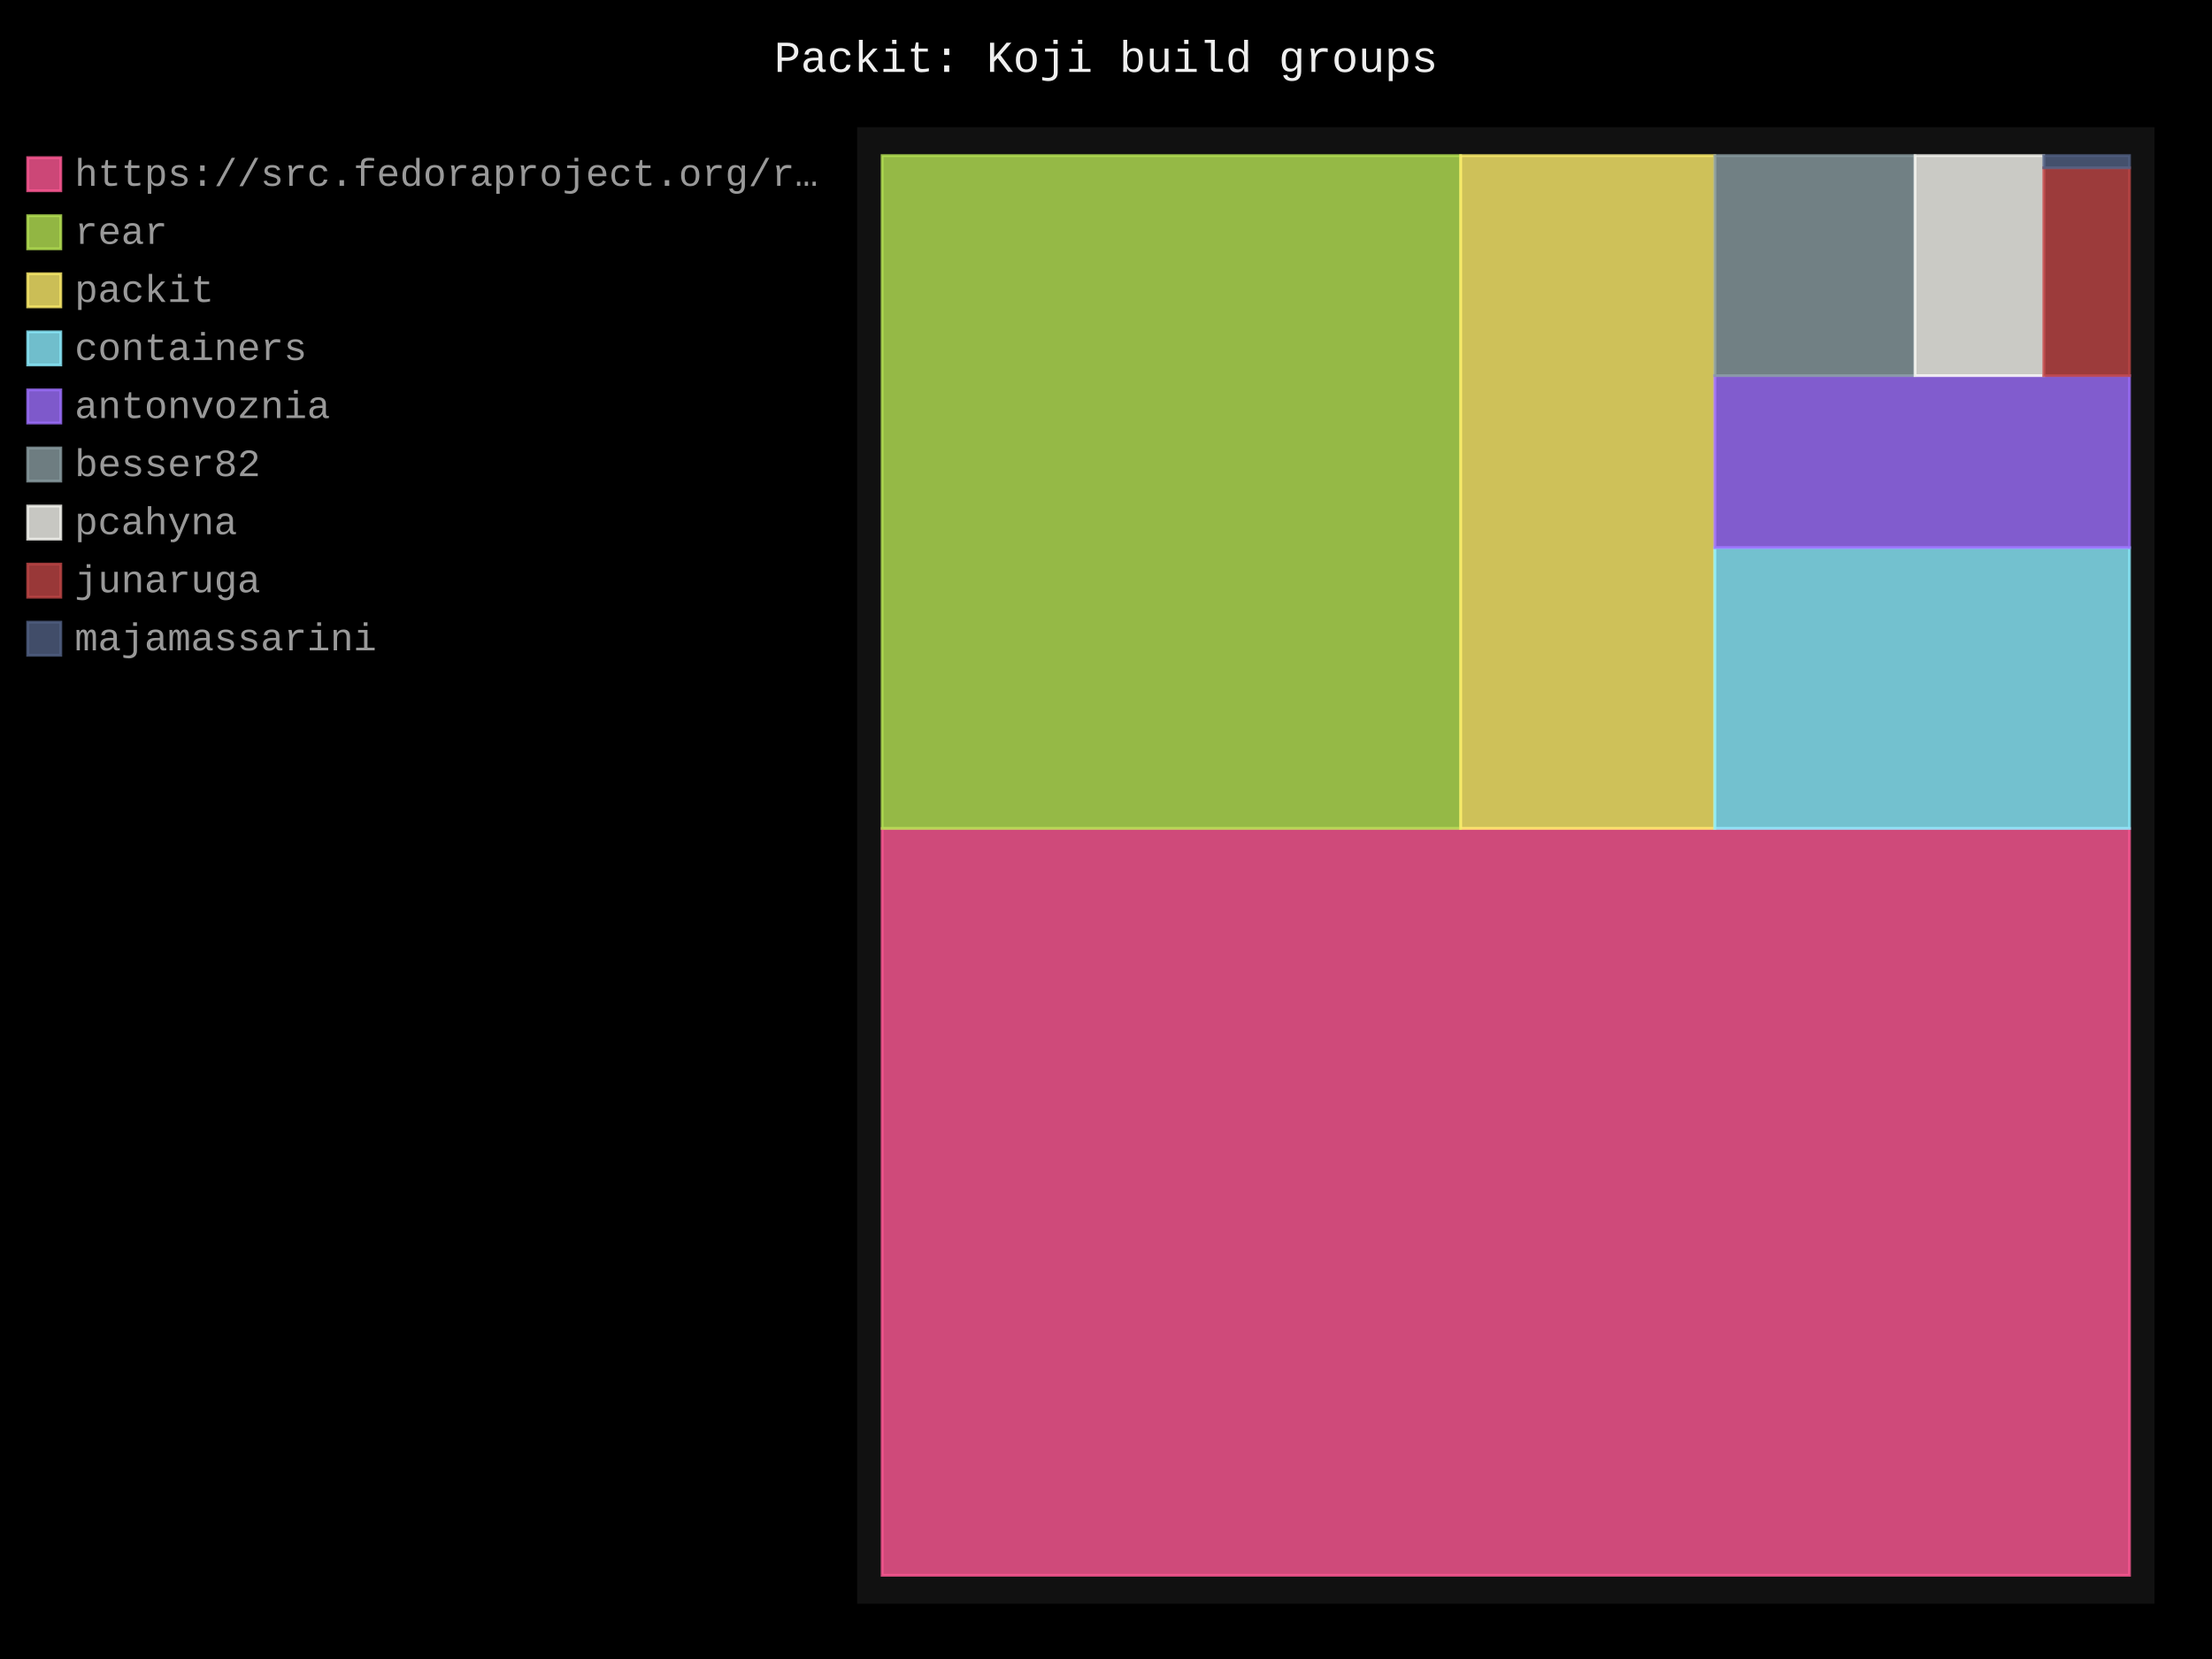
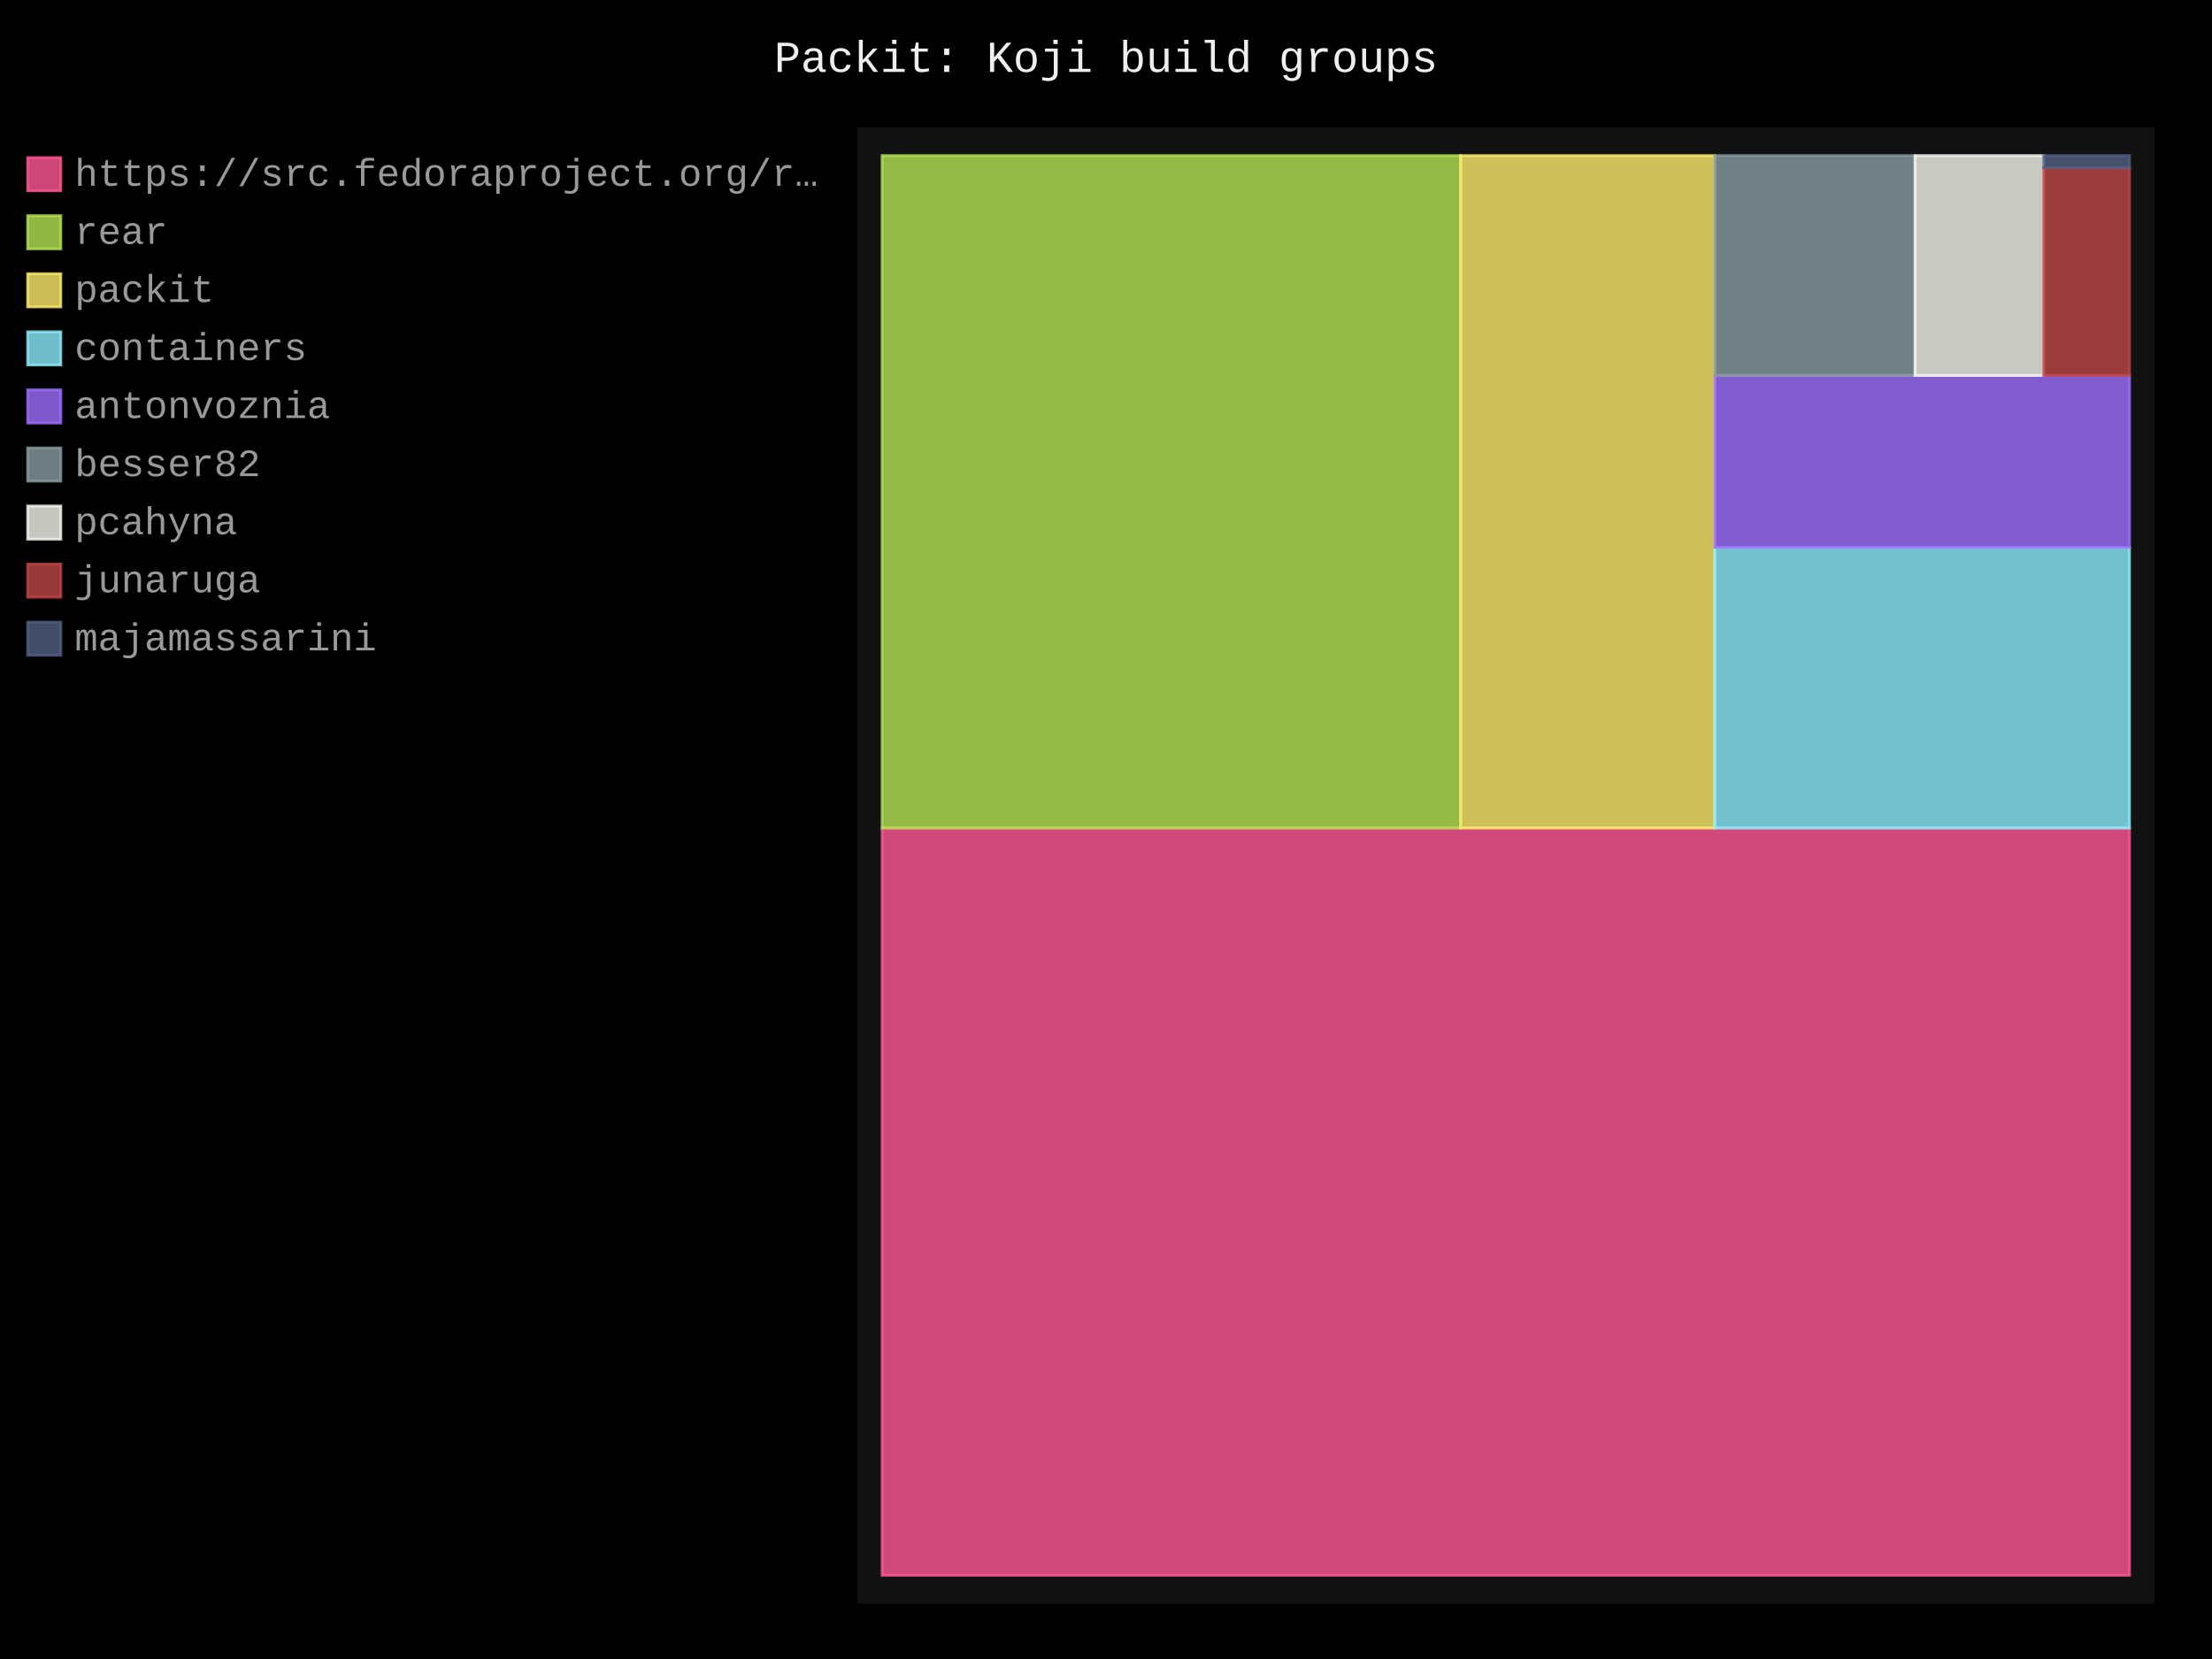
- <svg xmlns="http://www.w3.org/2000/svg" id="chart-ee62d239-26f1-4336-906d-2849ec13e057" class="pygal-chart" viewBox="0 0 800 600">
+ <svg xmlns="http://www.w3.org/2000/svg" id="chart-52f2f9e2-18bb-4441-8294-61fdafd44002" class="pygal-chart" viewBox="0 0 800 600">
  <defs>
-     <style type="text/css">#chart-ee62d239-26f1-4336-906d-2849ec13e057{-webkit-user-select:none;-webkit-font-smoothing:antialiased;font-family:Consolas,"Liberation Mono",Menlo,Courier,monospace}#chart-ee62d239-26f1-4336-906d-2849ec13e057 .title{font-family:Consolas,"Liberation Mono",Menlo,Courier,monospace;font-size:16px}#chart-ee62d239-26f1-4336-906d-2849ec13e057 .legends .legend text{font-family:Consolas,"Liberation Mono",Menlo,Courier,monospace;font-size:14px}#chart-ee62d239-26f1-4336-906d-2849ec13e057 .axis text{font-family:Consolas,"Liberation Mono",Menlo,Courier,monospace;font-size:10px}#chart-ee62d239-26f1-4336-906d-2849ec13e057 .axis text.major{font-family:Consolas,"Liberation Mono",Menlo,Courier,monospace;font-size:10px}#chart-ee62d239-26f1-4336-906d-2849ec13e057 .text-overlay text.value{font-family:Consolas,"Liberation Mono",Menlo,Courier,monospace;font-size:16px}#chart-ee62d239-26f1-4336-906d-2849ec13e057 .text-overlay text.label{font-family:Consolas,"Liberation Mono",Menlo,Courier,monospace;font-size:10px}#chart-ee62d239-26f1-4336-906d-2849ec13e057 .tooltip{font-family:Consolas,"Liberation Mono",Menlo,Courier,monospace;font-size:14px}#chart-ee62d239-26f1-4336-906d-2849ec13e057 text.no_data{font-family:Consolas,"Liberation Mono",Menlo,Courier,monospace;font-size:64px}
- #chart-ee62d239-26f1-4336-906d-2849ec13e057{background-color:black}#chart-ee62d239-26f1-4336-906d-2849ec13e057 path,#chart-ee62d239-26f1-4336-906d-2849ec13e057 line,#chart-ee62d239-26f1-4336-906d-2849ec13e057 rect,#chart-ee62d239-26f1-4336-906d-2849ec13e057 circle{-webkit-transition:250ms;-moz-transition:250ms;transition:250ms}#chart-ee62d239-26f1-4336-906d-2849ec13e057 .graph &gt; .background{fill:black}#chart-ee62d239-26f1-4336-906d-2849ec13e057 .plot &gt; .background{fill:#111}#chart-ee62d239-26f1-4336-906d-2849ec13e057 .graph{fill:#999}#chart-ee62d239-26f1-4336-906d-2849ec13e057 text.no_data{fill:#eee}#chart-ee62d239-26f1-4336-906d-2849ec13e057 .title{fill:#eee}#chart-ee62d239-26f1-4336-906d-2849ec13e057 .legends .legend text{fill:#999}#chart-ee62d239-26f1-4336-906d-2849ec13e057 .legends .legend:hover text{fill:#eee}#chart-ee62d239-26f1-4336-906d-2849ec13e057 .axis .line{stroke:#eee}#chart-ee62d239-26f1-4336-906d-2849ec13e057 .axis .guide.line{stroke:#555}#chart-ee62d239-26f1-4336-906d-2849ec13e057 .axis .major.line{stroke:#999}#chart-ee62d239-26f1-4336-906d-2849ec13e057 .axis text.major{fill:#eee}#chart-ee62d239-26f1-4336-906d-2849ec13e057 .axis.y .guides:hover .guide.line,#chart-ee62d239-26f1-4336-906d-2849ec13e057 .line-graph .axis.x .guides:hover .guide.line,#chart-ee62d239-26f1-4336-906d-2849ec13e057 .stackedline-graph .axis.x .guides:hover .guide.line,#chart-ee62d239-26f1-4336-906d-2849ec13e057 .xy-graph .axis.x .guides:hover .guide.line{stroke:#eee}#chart-ee62d239-26f1-4336-906d-2849ec13e057 .axis .guides:hover text{fill:#eee}#chart-ee62d239-26f1-4336-906d-2849ec13e057 .reactive{fill-opacity:.8;stroke-opacity:.8;stroke-width:1}#chart-ee62d239-26f1-4336-906d-2849ec13e057 .ci{stroke:#999}#chart-ee62d239-26f1-4336-906d-2849ec13e057 .reactive.active,#chart-ee62d239-26f1-4336-906d-2849ec13e057 .active .reactive{fill-opacity:.4;stroke-opacity:.9;stroke-width:4}#chart-ee62d239-26f1-4336-906d-2849ec13e057 .ci .reactive.active{stroke-width:1.5}#chart-ee62d239-26f1-4336-906d-2849ec13e057 .series text{fill:#eee}#chart-ee62d239-26f1-4336-906d-2849ec13e057 .tooltip rect{fill:#111;stroke:#eee;-webkit-transition:opacity 250ms;-moz-transition:opacity 250ms;transition:opacity 250ms}#chart-ee62d239-26f1-4336-906d-2849ec13e057 .tooltip .label{fill:#999}#chart-ee62d239-26f1-4336-906d-2849ec13e057 .tooltip .label{fill:#999}#chart-ee62d239-26f1-4336-906d-2849ec13e057 .tooltip .legend{font-size:.8em;fill:#555}#chart-ee62d239-26f1-4336-906d-2849ec13e057 .tooltip .x_label{font-size:.6em;fill:#eee}#chart-ee62d239-26f1-4336-906d-2849ec13e057 .tooltip .xlink{font-size:.5em;text-decoration:underline}#chart-ee62d239-26f1-4336-906d-2849ec13e057 .tooltip .value{font-size:1.5em}#chart-ee62d239-26f1-4336-906d-2849ec13e057 .bound{font-size:.5em}#chart-ee62d239-26f1-4336-906d-2849ec13e057 .max-value{font-size:.75em;fill:#555}#chart-ee62d239-26f1-4336-906d-2849ec13e057 .map-element{fill:#111;stroke:#555 !important}#chart-ee62d239-26f1-4336-906d-2849ec13e057 .map-element .reactive{fill-opacity:inherit;stroke-opacity:inherit}#chart-ee62d239-26f1-4336-906d-2849ec13e057 .color-0,#chart-ee62d239-26f1-4336-906d-2849ec13e057 .color-0 a:visited{stroke:#ff5995;fill:#ff5995}#chart-ee62d239-26f1-4336-906d-2849ec13e057 .color-1,#chart-ee62d239-26f1-4336-906d-2849ec13e057 .color-1 a:visited{stroke:#b6e354;fill:#b6e354}#chart-ee62d239-26f1-4336-906d-2849ec13e057 .color-2,#chart-ee62d239-26f1-4336-906d-2849ec13e057 .color-2 a:visited{stroke:#feed6c;fill:#feed6c}#chart-ee62d239-26f1-4336-906d-2849ec13e057 .color-3,#chart-ee62d239-26f1-4336-906d-2849ec13e057 .color-3 a:visited{stroke:#8cedff;fill:#8cedff}#chart-ee62d239-26f1-4336-906d-2849ec13e057 .color-4,#chart-ee62d239-26f1-4336-906d-2849ec13e057 .color-4 a:visited{stroke:#9e6ffe;fill:#9e6ffe}#chart-ee62d239-26f1-4336-906d-2849ec13e057 .color-5,#chart-ee62d239-26f1-4336-906d-2849ec13e057 .color-5 a:visited{stroke:#899ca1;fill:#899ca1}#chart-ee62d239-26f1-4336-906d-2849ec13e057 .color-6,#chart-ee62d239-26f1-4336-906d-2849ec13e057 .color-6 a:visited{stroke:#f8f8f2;fill:#f8f8f2}#chart-ee62d239-26f1-4336-906d-2849ec13e057 .color-7,#chart-ee62d239-26f1-4336-906d-2849ec13e057 .color-7 a:visited{stroke:#bf4646;fill:#bf4646}#chart-ee62d239-26f1-4336-906d-2849ec13e057 .color-8,#chart-ee62d239-26f1-4336-906d-2849ec13e057 .color-8 a:visited{stroke:#516083;fill:#516083}#chart-ee62d239-26f1-4336-906d-2849ec13e057 .text-overlay .color-0 text{fill:black}#chart-ee62d239-26f1-4336-906d-2849ec13e057 .text-overlay .color-1 text{fill:black}#chart-ee62d239-26f1-4336-906d-2849ec13e057 .text-overlay .color-2 text{fill:black}#chart-ee62d239-26f1-4336-906d-2849ec13e057 .text-overlay .color-3 text{fill:black}#chart-ee62d239-26f1-4336-906d-2849ec13e057 .text-overlay .color-4 text{fill:black}#chart-ee62d239-26f1-4336-906d-2849ec13e057 .text-overlay .color-5 text{fill:black}#chart-ee62d239-26f1-4336-906d-2849ec13e057 .text-overlay .color-6 text{fill:black}#chart-ee62d239-26f1-4336-906d-2849ec13e057 .text-overlay .color-7 text{fill:black}#chart-ee62d239-26f1-4336-906d-2849ec13e057 .text-overlay .color-8 text{fill:black}
- #chart-ee62d239-26f1-4336-906d-2849ec13e057 text.no_data{text-anchor:middle}#chart-ee62d239-26f1-4336-906d-2849ec13e057 .guide.line{fill:none}#chart-ee62d239-26f1-4336-906d-2849ec13e057 .centered{text-anchor:middle}#chart-ee62d239-26f1-4336-906d-2849ec13e057 .title{text-anchor:middle}#chart-ee62d239-26f1-4336-906d-2849ec13e057 .legends .legend text{fill-opacity:1}#chart-ee62d239-26f1-4336-906d-2849ec13e057 .axis.x text{text-anchor:middle}#chart-ee62d239-26f1-4336-906d-2849ec13e057 .axis.x:not(.web) text[transform]{text-anchor:start}#chart-ee62d239-26f1-4336-906d-2849ec13e057 .axis.x:not(.web) text[transform].backwards{text-anchor:end}#chart-ee62d239-26f1-4336-906d-2849ec13e057 .axis.y text{text-anchor:end}#chart-ee62d239-26f1-4336-906d-2849ec13e057 .axis.y text[transform].backwards{text-anchor:start}#chart-ee62d239-26f1-4336-906d-2849ec13e057 .axis.y2 text{text-anchor:start}#chart-ee62d239-26f1-4336-906d-2849ec13e057 .axis.y2 text[transform].backwards{text-anchor:end}#chart-ee62d239-26f1-4336-906d-2849ec13e057 .axis .guide.line{stroke-dasharray:4,4;stroke:black}#chart-ee62d239-26f1-4336-906d-2849ec13e057 .axis .major.guide.line{stroke-dasharray:6,6;stroke:black}#chart-ee62d239-26f1-4336-906d-2849ec13e057 .horizontal .axis.y .guide.line,#chart-ee62d239-26f1-4336-906d-2849ec13e057 .horizontal .axis.y2 .guide.line,#chart-ee62d239-26f1-4336-906d-2849ec13e057 .vertical .axis.x .guide.line{opacity:0}#chart-ee62d239-26f1-4336-906d-2849ec13e057 .horizontal .axis.always_show .guide.line,#chart-ee62d239-26f1-4336-906d-2849ec13e057 .vertical .axis.always_show .guide.line{opacity:1 !important}#chart-ee62d239-26f1-4336-906d-2849ec13e057 .axis.y .guides:hover .guide.line,#chart-ee62d239-26f1-4336-906d-2849ec13e057 .axis.y2 .guides:hover .guide.line,#chart-ee62d239-26f1-4336-906d-2849ec13e057 .axis.x .guides:hover .guide.line{opacity:1}#chart-ee62d239-26f1-4336-906d-2849ec13e057 .axis .guides:hover text{opacity:1}#chart-ee62d239-26f1-4336-906d-2849ec13e057 .nofill{fill:none}#chart-ee62d239-26f1-4336-906d-2849ec13e057 .subtle-fill{fill-opacity:.2}#chart-ee62d239-26f1-4336-906d-2849ec13e057 .dot{stroke-width:1px;fill-opacity:1;stroke-opacity:1}#chart-ee62d239-26f1-4336-906d-2849ec13e057 .dot.active{stroke-width:5px}#chart-ee62d239-26f1-4336-906d-2849ec13e057 .dot.negative{fill:transparent}#chart-ee62d239-26f1-4336-906d-2849ec13e057 text,#chart-ee62d239-26f1-4336-906d-2849ec13e057 tspan{stroke:none !important}#chart-ee62d239-26f1-4336-906d-2849ec13e057 .series text.active{opacity:1}#chart-ee62d239-26f1-4336-906d-2849ec13e057 .tooltip rect{fill-opacity:.95;stroke-width:.5}#chart-ee62d239-26f1-4336-906d-2849ec13e057 .tooltip text{fill-opacity:1}#chart-ee62d239-26f1-4336-906d-2849ec13e057 .showable{visibility:hidden}#chart-ee62d239-26f1-4336-906d-2849ec13e057 .showable.shown{visibility:visible}#chart-ee62d239-26f1-4336-906d-2849ec13e057 .gauge-background{fill:rgba(229,229,229,1);stroke:none}#chart-ee62d239-26f1-4336-906d-2849ec13e057 .bg-lines{stroke:black;stroke-width:2px}</style>
+     <style type="text/css">#chart-52f2f9e2-18bb-4441-8294-61fdafd44002{-webkit-user-select:none;-webkit-font-smoothing:antialiased;font-family:Consolas,"Liberation Mono",Menlo,Courier,monospace}#chart-52f2f9e2-18bb-4441-8294-61fdafd44002 .title{font-family:Consolas,"Liberation Mono",Menlo,Courier,monospace;font-size:16px}#chart-52f2f9e2-18bb-4441-8294-61fdafd44002 .legends .legend text{font-family:Consolas,"Liberation Mono",Menlo,Courier,monospace;font-size:14px}#chart-52f2f9e2-18bb-4441-8294-61fdafd44002 .axis text{font-family:Consolas,"Liberation Mono",Menlo,Courier,monospace;font-size:10px}#chart-52f2f9e2-18bb-4441-8294-61fdafd44002 .axis text.major{font-family:Consolas,"Liberation Mono",Menlo,Courier,monospace;font-size:10px}#chart-52f2f9e2-18bb-4441-8294-61fdafd44002 .text-overlay text.value{font-family:Consolas,"Liberation Mono",Menlo,Courier,monospace;font-size:16px}#chart-52f2f9e2-18bb-4441-8294-61fdafd44002 .text-overlay text.label{font-family:Consolas,"Liberation Mono",Menlo,Courier,monospace;font-size:10px}#chart-52f2f9e2-18bb-4441-8294-61fdafd44002 .tooltip{font-family:Consolas,"Liberation Mono",Menlo,Courier,monospace;font-size:14px}#chart-52f2f9e2-18bb-4441-8294-61fdafd44002 text.no_data{font-family:Consolas,"Liberation Mono",Menlo,Courier,monospace;font-size:64px}
+ #chart-52f2f9e2-18bb-4441-8294-61fdafd44002{background-color:black}#chart-52f2f9e2-18bb-4441-8294-61fdafd44002 path,#chart-52f2f9e2-18bb-4441-8294-61fdafd44002 line,#chart-52f2f9e2-18bb-4441-8294-61fdafd44002 rect,#chart-52f2f9e2-18bb-4441-8294-61fdafd44002 circle{-webkit-transition:250ms;-moz-transition:250ms;transition:250ms}#chart-52f2f9e2-18bb-4441-8294-61fdafd44002 .graph &gt; .background{fill:black}#chart-52f2f9e2-18bb-4441-8294-61fdafd44002 .plot &gt; .background{fill:#111}#chart-52f2f9e2-18bb-4441-8294-61fdafd44002 .graph{fill:#999}#chart-52f2f9e2-18bb-4441-8294-61fdafd44002 text.no_data{fill:#eee}#chart-52f2f9e2-18bb-4441-8294-61fdafd44002 .title{fill:#eee}#chart-52f2f9e2-18bb-4441-8294-61fdafd44002 .legends .legend text{fill:#999}#chart-52f2f9e2-18bb-4441-8294-61fdafd44002 .legends .legend:hover text{fill:#eee}#chart-52f2f9e2-18bb-4441-8294-61fdafd44002 .axis .line{stroke:#eee}#chart-52f2f9e2-18bb-4441-8294-61fdafd44002 .axis .guide.line{stroke:#555}#chart-52f2f9e2-18bb-4441-8294-61fdafd44002 .axis .major.line{stroke:#999}#chart-52f2f9e2-18bb-4441-8294-61fdafd44002 .axis text.major{fill:#eee}#chart-52f2f9e2-18bb-4441-8294-61fdafd44002 .axis.y .guides:hover .guide.line,#chart-52f2f9e2-18bb-4441-8294-61fdafd44002 .line-graph .axis.x .guides:hover .guide.line,#chart-52f2f9e2-18bb-4441-8294-61fdafd44002 .stackedline-graph .axis.x .guides:hover .guide.line,#chart-52f2f9e2-18bb-4441-8294-61fdafd44002 .xy-graph .axis.x .guides:hover .guide.line{stroke:#eee}#chart-52f2f9e2-18bb-4441-8294-61fdafd44002 .axis .guides:hover text{fill:#eee}#chart-52f2f9e2-18bb-4441-8294-61fdafd44002 .reactive{fill-opacity:.8;stroke-opacity:.8;stroke-width:1}#chart-52f2f9e2-18bb-4441-8294-61fdafd44002 .ci{stroke:#999}#chart-52f2f9e2-18bb-4441-8294-61fdafd44002 .reactive.active,#chart-52f2f9e2-18bb-4441-8294-61fdafd44002 .active .reactive{fill-opacity:.4;stroke-opacity:.9;stroke-width:4}#chart-52f2f9e2-18bb-4441-8294-61fdafd44002 .ci .reactive.active{stroke-width:1.5}#chart-52f2f9e2-18bb-4441-8294-61fdafd44002 .series text{fill:#eee}#chart-52f2f9e2-18bb-4441-8294-61fdafd44002 .tooltip rect{fill:#111;stroke:#eee;-webkit-transition:opacity 250ms;-moz-transition:opacity 250ms;transition:opacity 250ms}#chart-52f2f9e2-18bb-4441-8294-61fdafd44002 .tooltip .label{fill:#999}#chart-52f2f9e2-18bb-4441-8294-61fdafd44002 .tooltip .label{fill:#999}#chart-52f2f9e2-18bb-4441-8294-61fdafd44002 .tooltip .legend{font-size:.8em;fill:#555}#chart-52f2f9e2-18bb-4441-8294-61fdafd44002 .tooltip .x_label{font-size:.6em;fill:#eee}#chart-52f2f9e2-18bb-4441-8294-61fdafd44002 .tooltip .xlink{font-size:.5em;text-decoration:underline}#chart-52f2f9e2-18bb-4441-8294-61fdafd44002 .tooltip .value{font-size:1.5em}#chart-52f2f9e2-18bb-4441-8294-61fdafd44002 .bound{font-size:.5em}#chart-52f2f9e2-18bb-4441-8294-61fdafd44002 .max-value{font-size:.75em;fill:#555}#chart-52f2f9e2-18bb-4441-8294-61fdafd44002 .map-element{fill:#111;stroke:#555 !important}#chart-52f2f9e2-18bb-4441-8294-61fdafd44002 .map-element .reactive{fill-opacity:inherit;stroke-opacity:inherit}#chart-52f2f9e2-18bb-4441-8294-61fdafd44002 .color-0,#chart-52f2f9e2-18bb-4441-8294-61fdafd44002 .color-0 a:visited{stroke:#ff5995;fill:#ff5995}#chart-52f2f9e2-18bb-4441-8294-61fdafd44002 .color-1,#chart-52f2f9e2-18bb-4441-8294-61fdafd44002 .color-1 a:visited{stroke:#b6e354;fill:#b6e354}#chart-52f2f9e2-18bb-4441-8294-61fdafd44002 .color-2,#chart-52f2f9e2-18bb-4441-8294-61fdafd44002 .color-2 a:visited{stroke:#feed6c;fill:#feed6c}#chart-52f2f9e2-18bb-4441-8294-61fdafd44002 .color-3,#chart-52f2f9e2-18bb-4441-8294-61fdafd44002 .color-3 a:visited{stroke:#8cedff;fill:#8cedff}#chart-52f2f9e2-18bb-4441-8294-61fdafd44002 .color-4,#chart-52f2f9e2-18bb-4441-8294-61fdafd44002 .color-4 a:visited{stroke:#9e6ffe;fill:#9e6ffe}#chart-52f2f9e2-18bb-4441-8294-61fdafd44002 .color-5,#chart-52f2f9e2-18bb-4441-8294-61fdafd44002 .color-5 a:visited{stroke:#899ca1;fill:#899ca1}#chart-52f2f9e2-18bb-4441-8294-61fdafd44002 .color-6,#chart-52f2f9e2-18bb-4441-8294-61fdafd44002 .color-6 a:visited{stroke:#f8f8f2;fill:#f8f8f2}#chart-52f2f9e2-18bb-4441-8294-61fdafd44002 .color-7,#chart-52f2f9e2-18bb-4441-8294-61fdafd44002 .color-7 a:visited{stroke:#bf4646;fill:#bf4646}#chart-52f2f9e2-18bb-4441-8294-61fdafd44002 .color-8,#chart-52f2f9e2-18bb-4441-8294-61fdafd44002 .color-8 a:visited{stroke:#516083;fill:#516083}#chart-52f2f9e2-18bb-4441-8294-61fdafd44002 .text-overlay .color-0 text{fill:black}#chart-52f2f9e2-18bb-4441-8294-61fdafd44002 .text-overlay .color-1 text{fill:black}#chart-52f2f9e2-18bb-4441-8294-61fdafd44002 .text-overlay .color-2 text{fill:black}#chart-52f2f9e2-18bb-4441-8294-61fdafd44002 .text-overlay .color-3 text{fill:black}#chart-52f2f9e2-18bb-4441-8294-61fdafd44002 .text-overlay .color-4 text{fill:black}#chart-52f2f9e2-18bb-4441-8294-61fdafd44002 .text-overlay .color-5 text{fill:black}#chart-52f2f9e2-18bb-4441-8294-61fdafd44002 .text-overlay .color-6 text{fill:black}#chart-52f2f9e2-18bb-4441-8294-61fdafd44002 .text-overlay .color-7 text{fill:black}#chart-52f2f9e2-18bb-4441-8294-61fdafd44002 .text-overlay .color-8 text{fill:black}
+ #chart-52f2f9e2-18bb-4441-8294-61fdafd44002 text.no_data{text-anchor:middle}#chart-52f2f9e2-18bb-4441-8294-61fdafd44002 .guide.line{fill:none}#chart-52f2f9e2-18bb-4441-8294-61fdafd44002 .centered{text-anchor:middle}#chart-52f2f9e2-18bb-4441-8294-61fdafd44002 .title{text-anchor:middle}#chart-52f2f9e2-18bb-4441-8294-61fdafd44002 .legends .legend text{fill-opacity:1}#chart-52f2f9e2-18bb-4441-8294-61fdafd44002 .axis.x text{text-anchor:middle}#chart-52f2f9e2-18bb-4441-8294-61fdafd44002 .axis.x:not(.web) text[transform]{text-anchor:start}#chart-52f2f9e2-18bb-4441-8294-61fdafd44002 .axis.x:not(.web) text[transform].backwards{text-anchor:end}#chart-52f2f9e2-18bb-4441-8294-61fdafd44002 .axis.y text{text-anchor:end}#chart-52f2f9e2-18bb-4441-8294-61fdafd44002 .axis.y text[transform].backwards{text-anchor:start}#chart-52f2f9e2-18bb-4441-8294-61fdafd44002 .axis.y2 text{text-anchor:start}#chart-52f2f9e2-18bb-4441-8294-61fdafd44002 .axis.y2 text[transform].backwards{text-anchor:end}#chart-52f2f9e2-18bb-4441-8294-61fdafd44002 .axis .guide.line{stroke-dasharray:4,4;stroke:black}#chart-52f2f9e2-18bb-4441-8294-61fdafd44002 .axis .major.guide.line{stroke-dasharray:6,6;stroke:black}#chart-52f2f9e2-18bb-4441-8294-61fdafd44002 .horizontal .axis.y .guide.line,#chart-52f2f9e2-18bb-4441-8294-61fdafd44002 .horizontal .axis.y2 .guide.line,#chart-52f2f9e2-18bb-4441-8294-61fdafd44002 .vertical .axis.x .guide.line{opacity:0}#chart-52f2f9e2-18bb-4441-8294-61fdafd44002 .horizontal .axis.always_show .guide.line,#chart-52f2f9e2-18bb-4441-8294-61fdafd44002 .vertical .axis.always_show .guide.line{opacity:1 !important}#chart-52f2f9e2-18bb-4441-8294-61fdafd44002 .axis.y .guides:hover .guide.line,#chart-52f2f9e2-18bb-4441-8294-61fdafd44002 .axis.y2 .guides:hover .guide.line,#chart-52f2f9e2-18bb-4441-8294-61fdafd44002 .axis.x .guides:hover .guide.line{opacity:1}#chart-52f2f9e2-18bb-4441-8294-61fdafd44002 .axis .guides:hover text{opacity:1}#chart-52f2f9e2-18bb-4441-8294-61fdafd44002 .nofill{fill:none}#chart-52f2f9e2-18bb-4441-8294-61fdafd44002 .subtle-fill{fill-opacity:.2}#chart-52f2f9e2-18bb-4441-8294-61fdafd44002 .dot{stroke-width:1px;fill-opacity:1;stroke-opacity:1}#chart-52f2f9e2-18bb-4441-8294-61fdafd44002 .dot.active{stroke-width:5px}#chart-52f2f9e2-18bb-4441-8294-61fdafd44002 .dot.negative{fill:transparent}#chart-52f2f9e2-18bb-4441-8294-61fdafd44002 text,#chart-52f2f9e2-18bb-4441-8294-61fdafd44002 tspan{stroke:none !important}#chart-52f2f9e2-18bb-4441-8294-61fdafd44002 .series text.active{opacity:1}#chart-52f2f9e2-18bb-4441-8294-61fdafd44002 .tooltip rect{fill-opacity:.95;stroke-width:.5}#chart-52f2f9e2-18bb-4441-8294-61fdafd44002 .tooltip text{fill-opacity:1}#chart-52f2f9e2-18bb-4441-8294-61fdafd44002 .showable{visibility:hidden}#chart-52f2f9e2-18bb-4441-8294-61fdafd44002 .showable.shown{visibility:visible}#chart-52f2f9e2-18bb-4441-8294-61fdafd44002 .gauge-background{fill:rgba(229,229,229,1);stroke:none}#chart-52f2f9e2-18bb-4441-8294-61fdafd44002 .bg-lines{stroke:black;stroke-width:2px}</style>
  </defs>
  <g class="graph treemap-graph vertical">
    <rect x="0" y="0" width="800" height="600" class="background" />
    <g transform="translate(310, 46)" class="plot">
      <rect x="0" y="0" width="469.2" height="534" class="background" />
      <g class="series serie-0 color-0">
        <g class="rects">
          <g class="rect">
-             <rect x="9.023" y="253.616" width="451.154" height="270.115" class="rect reactive tooltip-trigger" />
+             <rect x="9.023" y="253.472" width="451.154" height="270.259" class="rect reactive tooltip-trigger" />
          </g>
        </g>
      </g>
      <g class="series serie-1 color-1">
        <g class="rects">
          <g class="rect">
-             <rect x="9.023" y="10.269" width="209.223" height="243.347" class="rect reactive tooltip-trigger" />
+             <rect x="9.023" y="10.269" width="209.223" height="243.203" class="rect reactive tooltip-trigger" />
          </g>
        </g>
      </g>
      <g class="series serie-2 color-2">
        <g class="rects">
          <g class="rect">
-             <rect x="218.246" y="10.269" width="91.923" height="243.347" class="rect reactive tooltip-trigger" />
+             <rect x="218.246" y="10.269" width="91.923" height="243.203" class="rect reactive tooltip-trigger" />
          </g>
        </g>
      </g>
      <g class="series serie-3 color-3">
        <g class="rects">
          <g class="rect">
-             <rect x="310.168" y="152.069" width="150.009" height="101.547" class="rect reactive tooltip-trigger" />
+             <rect x="310.168" y="151.985" width="150.009" height="101.487" class="rect reactive tooltip-trigger" />
          </g>
        </g>
      </g>
      <g class="series serie-4 color-4">
        <g class="rects">
          <g class="rect">
-             <rect x="310.168" y="89.86" width="150.009" height="62.209" class="rect reactive tooltip-trigger" />
+             <rect x="310.168" y="89.813" width="150.009" height="62.172" class="rect reactive tooltip-trigger" />
          </g>
        </g>
      </g>
      <g class="series serie-5 color-5">
        <g class="rects">
          <g class="rect">
-             <rect x="310.168" y="10.269" width="72.418" height="79.591" class="rect reactive tooltip-trigger" />
+             <rect x="310.168" y="10.269" width="72.418" height="79.544" class="rect reactive tooltip-trigger" />
          </g>
        </g>
      </g>
      <g class="series serie-6 color-6">
        <g class="rects">
          <g class="rect">
-             <rect x="382.586" y="10.269" width="46.554" height="79.591" class="rect reactive tooltip-trigger" />
+             <rect x="382.586" y="10.269" width="46.554" height="79.544" class="rect reactive tooltip-trigger" />
          </g>
        </g>
      </g>
      <g class="series serie-7 color-7">
        <g class="rects">
          <g class="rect">
-             <rect x="429.141" y="14.691" width="31.036" height="75.169" class="rect reactive tooltip-trigger" />
+             <rect x="429.141" y="14.688" width="31.036" height="75.125" class="rect reactive tooltip-trigger" />
          </g>
        </g>
      </g>
      <g class="series serie-8 color-8">
        <g class="rects">
          <g class="rect">
-             <rect x="429.141" y="10.269" width="31.036" height="4.422" class="rect reactive tooltip-trigger" />
+             <rect x="429.141" y="10.269" width="31.036" height="4.419" class="rect reactive tooltip-trigger" />
          </g>
        </g>
      </g>
    </g>
    <g class="titles">
      <text x="400.0" y="26" class="title plot_title">Packit: Koji build groups</text>
    </g>
    <g transform="translate(310, 46)" class="plot overlay">
      <g class="series serie-0 color-0" />
      <g class="series serie-1 color-1" />
      <g class="series serie-2 color-2" />
      <g class="series serie-3 color-3" />
      <g class="series serie-4 color-4" />
      <g class="series serie-5 color-5" />
      <g class="series serie-6 color-6" />
      <g class="series serie-7 color-7" />
      <g class="series serie-8 color-8" />
    </g>
    <g transform="translate(310, 46)" class="plot text-overlay">
      <g class="series serie-0 color-0" />
      <g class="series serie-1 color-1" />
      <g class="series serie-2 color-2" />
      <g class="series serie-3 color-3" />
      <g class="series serie-4 color-4" />
      <g class="series serie-5 color-5" />
      <g class="series serie-6 color-6" />
      <g class="series serie-7 color-7" />
      <g class="series serie-8 color-8" />
    </g>
    <g transform="translate(310, 46)" class="plot tooltip-overlay">
      <g transform="translate(0 0)" style="opacity: 0" class="tooltip">
        <rect rx="0" ry="0" width="0" height="0" class="tooltip-box" />
        <g class="text" />
      </g>
    </g>
    <g transform="translate(10, 56)" class="legends">
      <g id="activate-serie-0" class="legend reactive activate-serie">
        <rect x="0.0" y="1.0" width="12" height="12" class="color-0 reactive" />
        <text x="17.0" y="11.2">https://src.fedoraproject.org/r…</text>
      </g>
      <g id="activate-serie-1" class="legend reactive activate-serie">
        <rect x="0.0" y="22.0" width="12" height="12" class="color-1 reactive" />
        <text x="17.0" y="32.2">rear</text>
      </g>
      <g id="activate-serie-2" class="legend reactive activate-serie">
        <rect x="0.0" y="43.0" width="12" height="12" class="color-2 reactive" />
        <text x="17.0" y="53.2">packit</text>
      </g>
      <g id="activate-serie-3" class="legend reactive activate-serie">
        <rect x="0.0" y="64.0" width="12" height="12" class="color-3 reactive" />
        <text x="17.0" y="74.2">containers</text>
      </g>
      <g id="activate-serie-4" class="legend reactive activate-serie">
        <rect x="0.0" y="85.0" width="12" height="12" class="color-4 reactive" />
        <text x="17.0" y="95.2">antonvoznia</text>
      </g>
      <g id="activate-serie-5" class="legend reactive activate-serie">
        <rect x="0.0" y="106.0" width="12" height="12" class="color-5 reactive" />
        <text x="17.0" y="116.2">besser82</text>
      </g>
      <g id="activate-serie-6" class="legend reactive activate-serie">
        <rect x="0.0" y="127.0" width="12" height="12" class="color-6 reactive" />
        <text x="17.0" y="137.2">pcahyna</text>
      </g>
      <g id="activate-serie-7" class="legend reactive activate-serie">
        <rect x="0.0" y="148.0" width="12" height="12" class="color-7 reactive" />
        <text x="17.0" y="158.2">junaruga</text>
      </g>
      <g id="activate-serie-8" class="legend reactive activate-serie">
        <rect x="0.0" y="169.0" width="12" height="12" class="color-8 reactive" />
        <text x="17.0" y="179.2">majamassarini</text>
      </g>
    </g>
    <g transform="translate(790, 56)" class="legends" />
  </g>
</svg>
